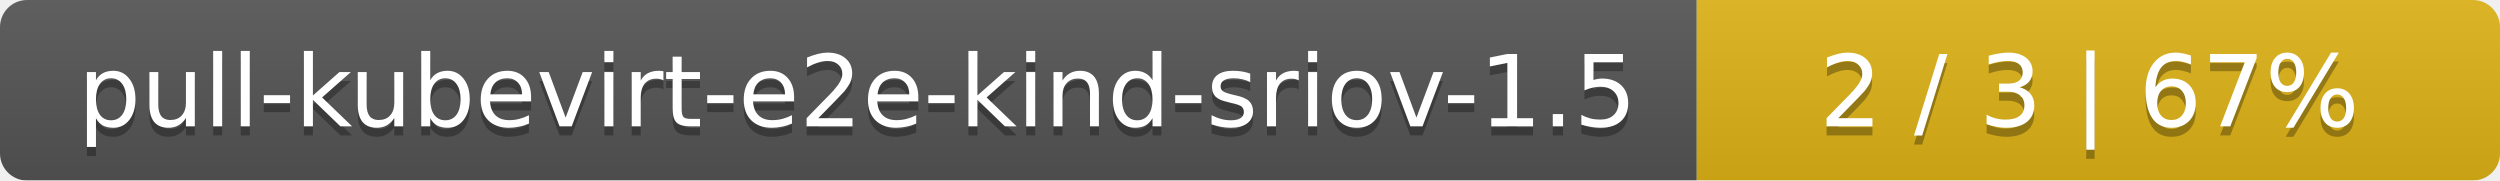
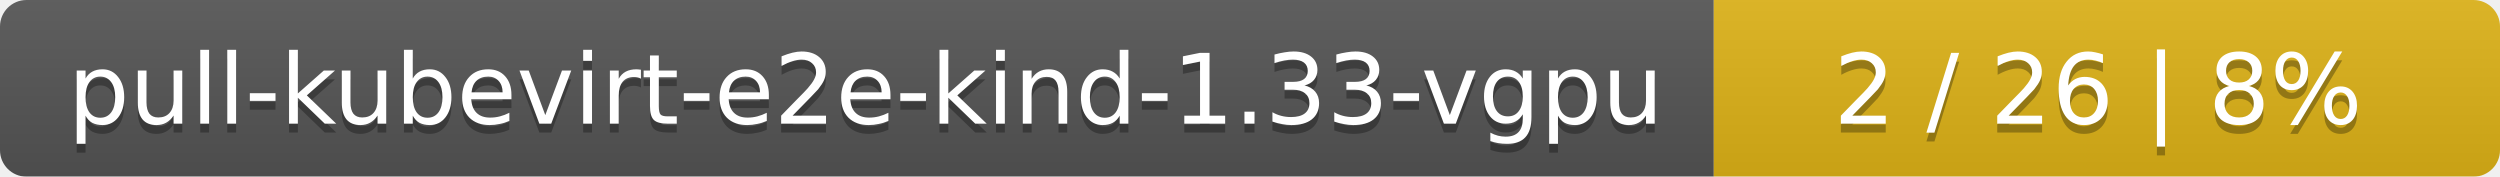
- <svg xmlns="http://www.w3.org/2000/svg" width="277" height="20">
+ <svg xmlns="http://www.w3.org/2000/svg" width="283" height="20">
  <linearGradient id="smooth" x2="0" y2="100%">
    <stop offset="0" stop-color="#bbb" stop-opacity=".1" />
    <stop offset="1" stop-opacity=".1" />
  </linearGradient>
  <mask id="round">
-     <rect width="277" height="20" rx="3" fill="#fff" />
+     <rect width="283" height="20" rx="3" fill="#fff" />
  </mask>
  <g mask="url(#round)">
-     <rect width="188" height="20" fill="#555" />
-     <rect x="188" width="89" height="20" fill="#dfb317" />
-     <rect width="277" height="20" fill="url(#smooth)" />
+     <rect width="194" height="20" fill="#555" />
+     <rect x="194" width="89" height="20" fill="#dfb317" />
+     <rect width="283" height="20" fill="url(#smooth)" />
  </g>
  <g fill="#fff" text-anchor="middle" font-family="DejaVu Sans,Verdana,Geneva,sans-serif" font-size="11">
-     <text x="95" y="15" fill="#010101" fill-opacity=".3">pull-kubevirt-e2e-kind-sriov-1.5</text>
-     <text x="95" y="14">pull-kubevirt-e2e-kind-sriov-1.5</text>
-     <text x="231.5" y="15" fill="#010101" fill-opacity=".3">2 / 3    |    67%</text>
-     <text x="231.5" y="14">2 / 3    |    67%</text>
+     <text x="98" y="15" fill="#010101" fill-opacity=".3">pull-kubevirt-e2e-kind-1.33-vgpu</text>
+     <text x="98" y="14">pull-kubevirt-e2e-kind-1.33-vgpu</text>
+     <text x="237.5" y="15" fill="#010101" fill-opacity=".3">2 / 26    |    8%</text>
+     <text x="237.5" y="14">2 / 26    |    8%</text>
  </g>
</svg>
